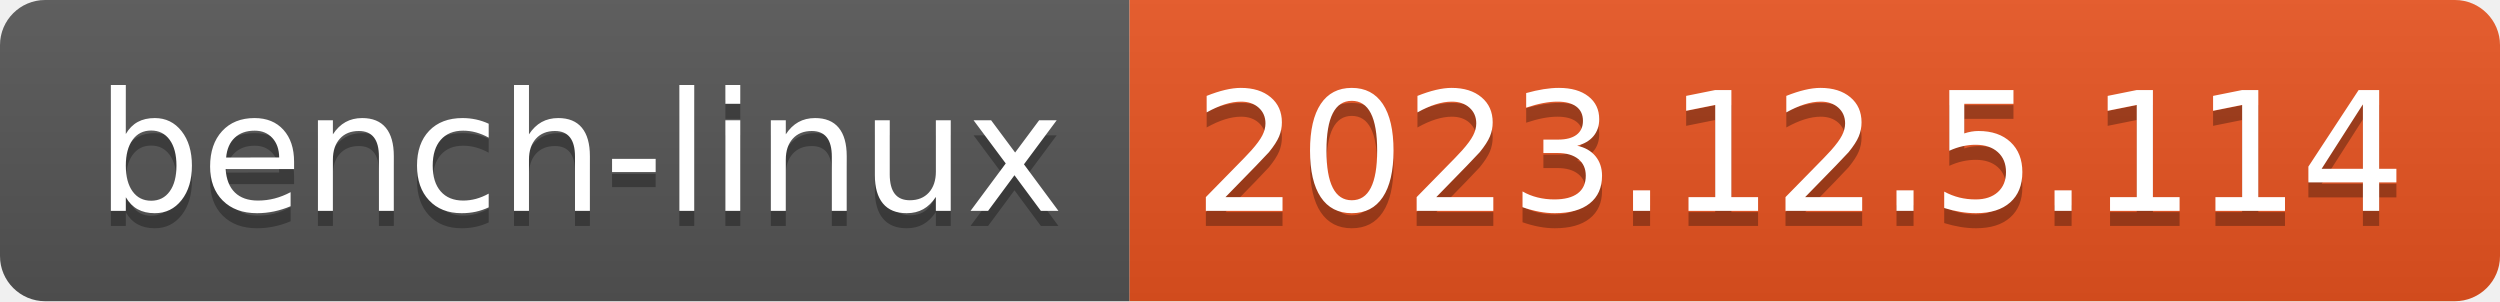
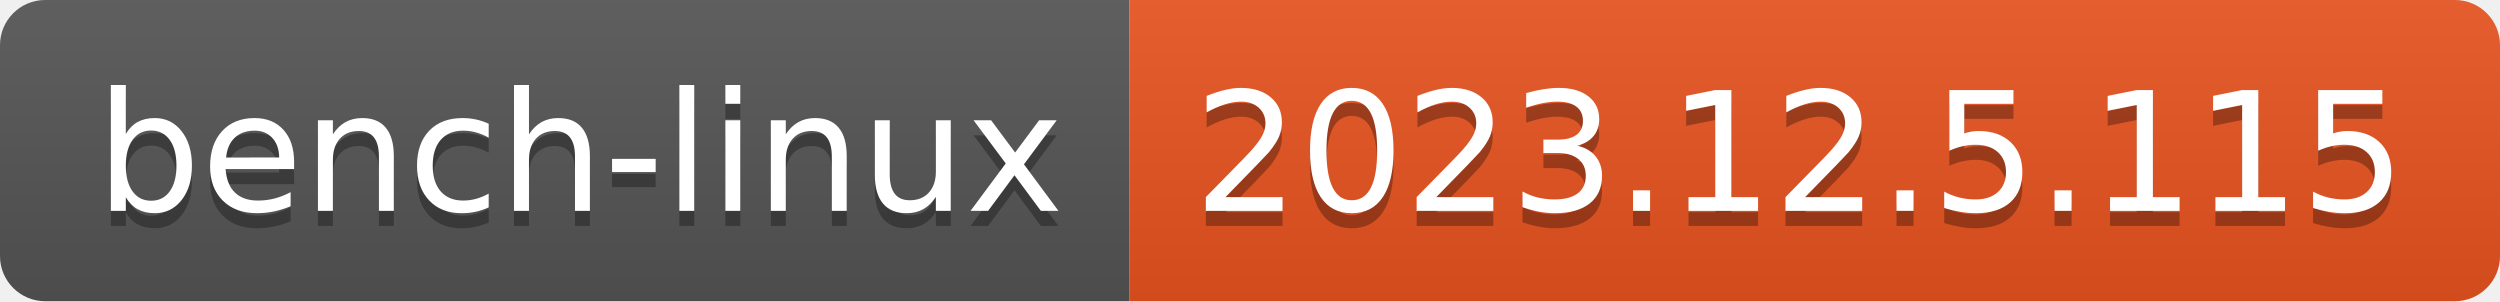
- <svg xmlns="http://www.w3.org/2000/svg" width="166" height="20" role="img" aria-label="bench-linux: 2023.12.5.114">
+ <svg xmlns="http://www.w3.org/2000/svg" width="166" height="20" role="img" aria-label="bench-linux: 2023.12.5.115">
  <linearGradient id="s" x2="0" y2="100%">
    <stop offset="0" stop-color="#bbb" stop-opacity=".1" />
    <stop offset="1" stop-opacity=".1" />
  </linearGradient>
  <clipPath id="r">
    <rect width="166" height="20" rx="3" fill="#fff" />
  </clipPath>
  <g clip-path="url(#r)">
    <rect width="75" height="20" fill="#555" />
    <rect x="75" width="91" height="20" fill="#e95420" />
    <rect width="166" height="20" fill="url(#s)" />
  </g>
  <g fill="#fff" text-anchor="middle" font-family="Verdana,Geneva,DejaVu Sans,sans-serif" text-rendering="geometricPrecision" font-size="110">
    <text aria-hidden="true" x="385" y="150" fill="#010101" fill-opacity=".3" transform="scale(.1)" textLength="650">bench-linux</text>
    <text x="385" y="140" transform="scale(.1)" fill="#fff" textLength="650">bench-linux</text>
-     <text aria-hidden="true" x="1195" y="150" fill="#010101" fill-opacity=".3" transform="scale(.1)" textLength="810">2023.12.5.114</text>
-     <text x="1195" y="140" transform="scale(.1)" fill="#fff" textLength="810">2023.12.5.114</text>
+     <text aria-hidden="true" x="1195" y="150" fill="#010101" fill-opacity=".3" transform="scale(.1)" textLength="810">2023.12.5.115</text>
+     <text x="1195" y="140" transform="scale(.1)" fill="#fff" textLength="810">2023.12.5.115</text>
  </g>
</svg>
